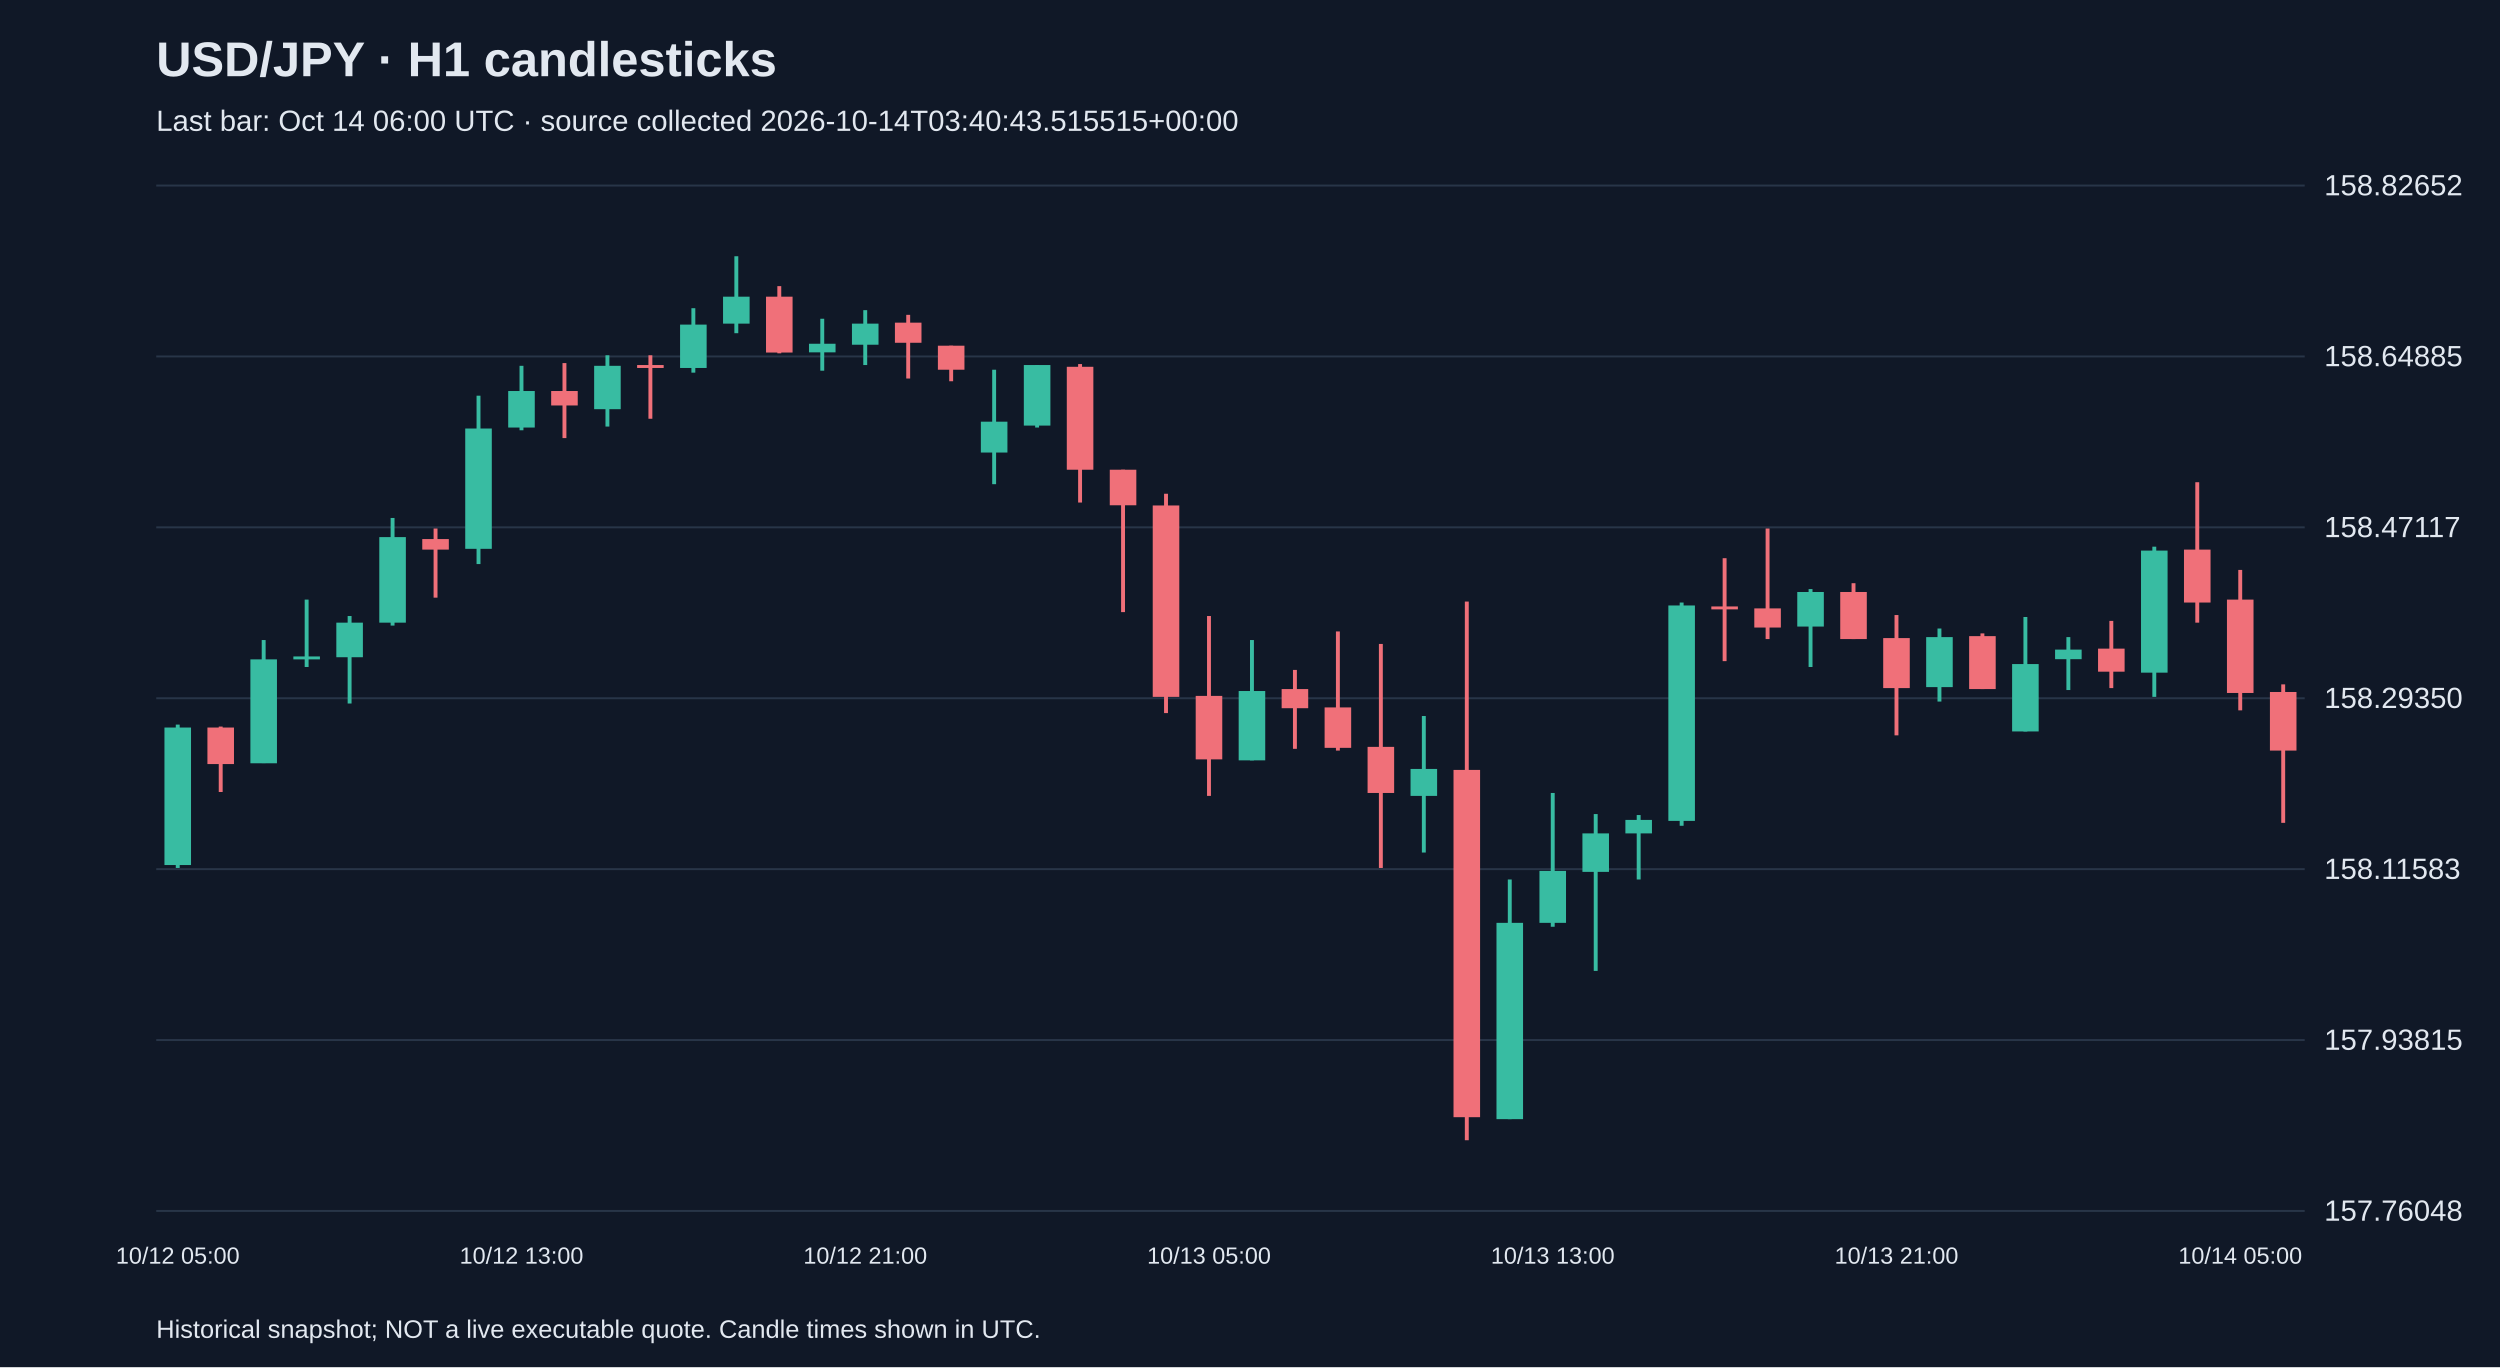
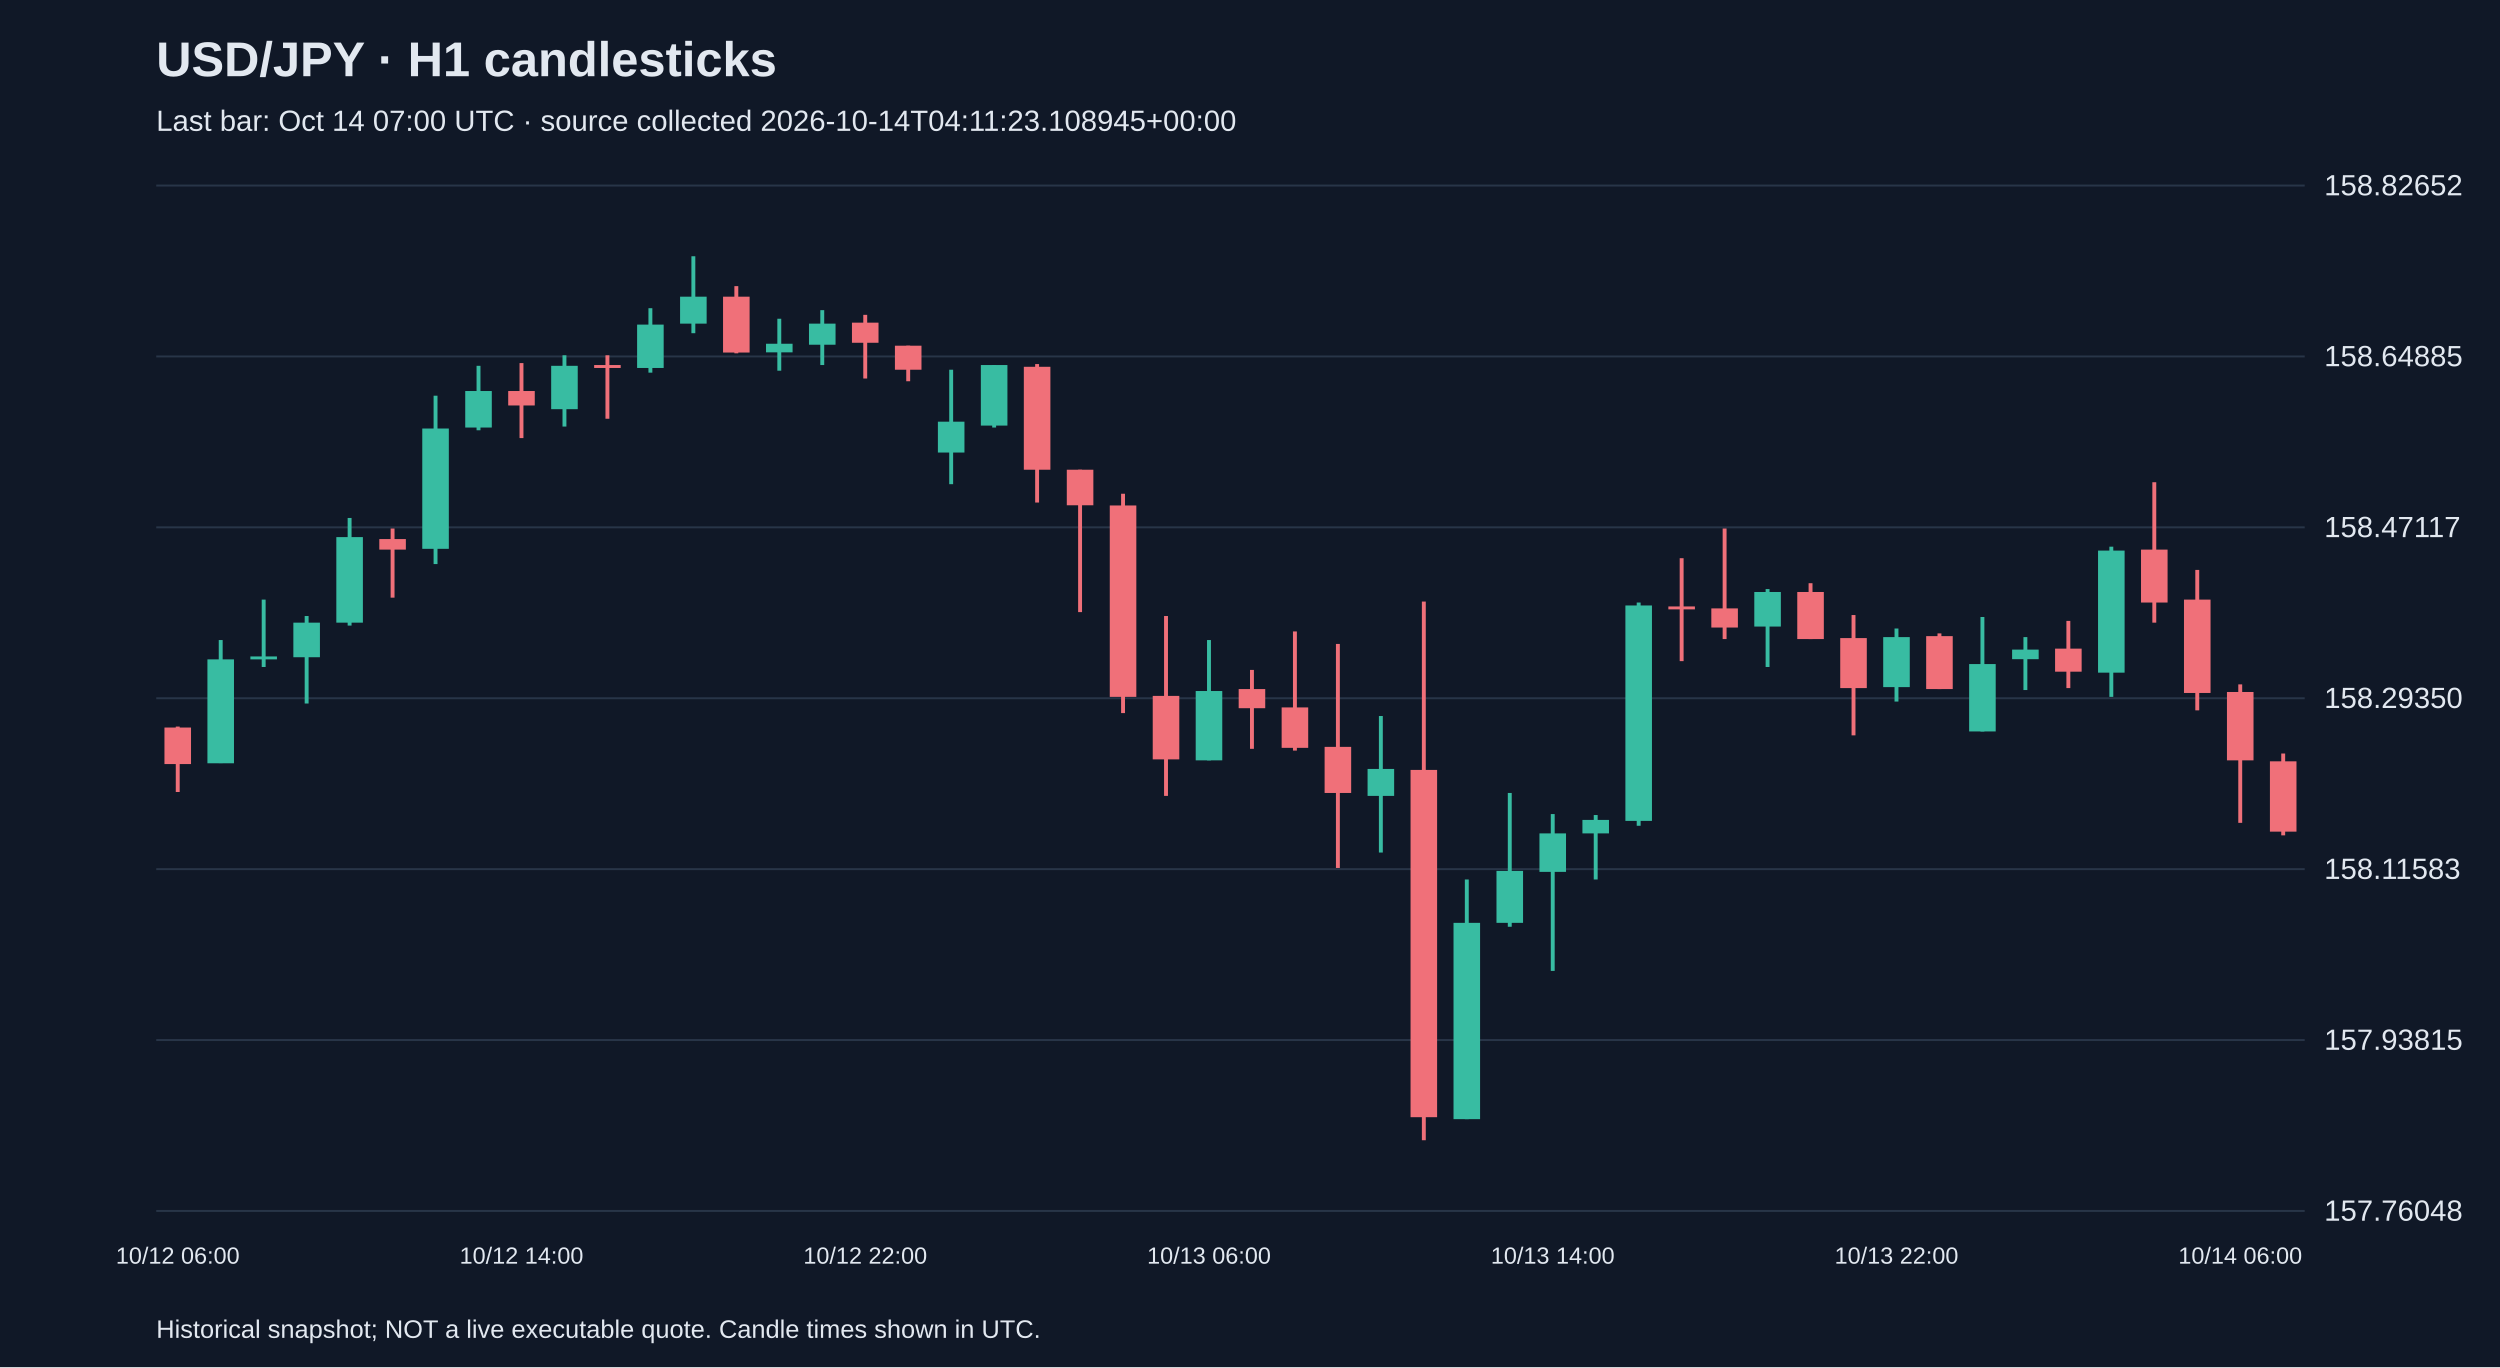
<svg xmlns="http://www.w3.org/2000/svg" viewBox="0 0 1280 700">
  <rect width="100%" height="100%" fill="#101827" />
  <style>text{font-family:Arial,sans-serif;fill:#e2e8f0}</style>
  <text x="80" y="39" font-size="25" font-weight="bold">USD/JPY · H1 candlesticks</text>
-   <text x="80" y="67" font-size="15" fill="#a6b1c5">Last bar: Oct 14 06:00 UTC · source collected 2026-10-14T03:40:43.515515+00:00</text>
+   <text x="80" y="67" font-size="15" fill="#a6b1c5">Last bar: Oct 14 07:00 UTC · source collected 2026-10-14T04:11:23.108945+00:00</text>
  <line x1="80" y1="620.0" x2="1180" y2="620.0" stroke="#283548" />
  <text x="1190" y="625.0" font-size="15">157.76048</text>
  <line x1="80" y1="532.5" x2="1180" y2="532.5" stroke="#283548" />
  <text x="1190" y="537.5" font-size="15">157.93815</text>
  <line x1="80" y1="445.0" x2="1180" y2="445.0" stroke="#283548" />
  <text x="1190" y="450.0" font-size="15">158.11583</text>
  <line x1="80" y1="357.5" x2="1180" y2="357.5" stroke="#283548" />
  <text x="1190" y="362.5" font-size="15">158.29350</text>
  <line x1="80" y1="270.0" x2="1180" y2="270.0" stroke="#283548" />
  <text x="1190" y="275.0" font-size="15">158.47117</text>
  <line x1="80" y1="182.5" x2="1180" y2="182.5" stroke="#283548" />
  <text x="1190" y="187.5" font-size="15">158.64885</text>
  <line x1="80" y1="95.0" x2="1180" y2="95.0" stroke="#283548" />
  <text x="1190" y="100.0" font-size="15">158.82652</text>
-   <line x1="91.0" y1="371.0" x2="91.0" y2="444.4" stroke="#38bca2" stroke-width="2" />
-   <rect x="84.2" y="372.5" width="13.6" height="70.4" fill="#38bca2" />
-   <text x="91.0" y="647" text-anchor="middle" font-size="12">10/12 05:00</text>
-   <line x1="113.0" y1="372.0" x2="113.0" y2="405.5" stroke="#f07079" stroke-width="2" />
-   <rect x="106.2" y="372.5" width="13.6" height="18.7" fill="#f07079" />
-   <line x1="135.0" y1="327.7" x2="135.0" y2="390.7" stroke="#38bca2" stroke-width="2" />
-   <rect x="128.2" y="337.6" width="13.6" height="53.2" fill="#38bca2" />
-   <line x1="157.0" y1="307.0" x2="157.0" y2="341.5" stroke="#38bca2" stroke-width="2" />
-   <rect x="150.2" y="336.1" width="13.6" height="1.5" fill="#38bca2" />
-   <line x1="179.0" y1="315.4" x2="179.0" y2="360.2" stroke="#38bca2" stroke-width="2" />
-   <rect x="172.2" y="318.8" width="13.6" height="17.7" fill="#38bca2" />
-   <line x1="201.0" y1="265.2" x2="201.0" y2="320.3" stroke="#38bca2" stroke-width="2" />
-   <rect x="194.2" y="275.0" width="13.6" height="43.8" fill="#38bca2" />
-   <line x1="223.0" y1="270.6" x2="223.0" y2="306.0" stroke="#f07079" stroke-width="2" />
-   <rect x="216.2" y="276.0" width="13.6" height="5.4" fill="#f07079" />
-   <line x1="245.0" y1="202.6" x2="245.0" y2="288.8" stroke="#38bca2" stroke-width="2" />
-   <rect x="238.2" y="219.4" width="13.6" height="61.6" fill="#38bca2" />
-   <line x1="267.0" y1="187.3" x2="267.0" y2="220.3" stroke="#38bca2" stroke-width="2" />
-   <rect x="260.2" y="200.2" width="13.6" height="18.7" fill="#38bca2" />
-   <text x="267.0" y="647" text-anchor="middle" font-size="12">10/12 13:00</text>
-   <line x1="289.0" y1="185.9" x2="289.0" y2="224.3" stroke="#f07079" stroke-width="2" />
-   <rect x="282.2" y="200.2" width="13.6" height="7.4" fill="#f07079" />
-   <line x1="311.0" y1="181.9" x2="311.0" y2="218.4" stroke="#38bca2" stroke-width="2" />
-   <rect x="304.2" y="187.3" width="13.6" height="22.2" fill="#38bca2" />
-   <line x1="333.0" y1="181.9" x2="333.0" y2="214.4" stroke="#f07079" stroke-width="2" />
-   <rect x="326.2" y="186.9" width="13.6" height="1.5" fill="#f07079" />
-   <line x1="355.0" y1="157.8" x2="355.0" y2="190.8" stroke="#38bca2" stroke-width="2" />
-   <rect x="348.2" y="166.2" width="13.6" height="22.2" fill="#38bca2" />
-   <line x1="377.0" y1="131.2" x2="377.0" y2="170.6" stroke="#38bca2" stroke-width="2" />
-   <rect x="370.2" y="151.9" width="13.6" height="13.8" fill="#38bca2" />
-   <line x1="399.0" y1="146.5" x2="399.0" y2="180.9" stroke="#f07079" stroke-width="2" />
-   <rect x="392.2" y="151.9" width="13.6" height="28.6" fill="#f07079" />
-   <line x1="421.0" y1="163.2" x2="421.0" y2="189.8" stroke="#38bca2" stroke-width="2" />
-   <rect x="414.2" y="176.0" width="13.6" height="4.4" fill="#38bca2" />
-   <line x1="443.0" y1="158.8" x2="443.0" y2="186.9" stroke="#38bca2" stroke-width="2" />
-   <rect x="436.2" y="165.7" width="13.6" height="10.8" fill="#38bca2" />
-   <text x="443.0" y="647" text-anchor="middle" font-size="12">10/12 21:00</text>
-   <line x1="465.0" y1="161.2" x2="465.0" y2="193.8" stroke="#f07079" stroke-width="2" />
-   <rect x="458.2" y="165.2" width="13.6" height="10.3" fill="#f07079" />
-   <line x1="487.0" y1="177.0" x2="487.0" y2="195.2" stroke="#f07079" stroke-width="2" />
-   <rect x="480.2" y="177.0" width="13.6" height="12.3" fill="#f07079" />
-   <line x1="509.0" y1="189.3" x2="509.0" y2="247.9" stroke="#38bca2" stroke-width="2" />
-   <rect x="502.2" y="215.9" width="13.6" height="15.8" fill="#38bca2" />
-   <line x1="531.0" y1="186.9" x2="531.0" y2="218.9" stroke="#38bca2" stroke-width="2" />
-   <rect x="524.2" y="186.9" width="13.6" height="31.0" fill="#38bca2" />
-   <line x1="553.0" y1="186.4" x2="553.0" y2="257.3" stroke="#f07079" stroke-width="2" />
-   <rect x="546.2" y="187.8" width="13.6" height="52.7" fill="#f07079" />
-   <line x1="575.0" y1="240.5" x2="575.0" y2="313.4" stroke="#f07079" stroke-width="2" />
-   <rect x="568.2" y="240.5" width="13.6" height="18.2" fill="#f07079" />
-   <line x1="597.0" y1="252.8" x2="597.0" y2="365.1" stroke="#f07079" stroke-width="2" />
-   <rect x="590.2" y="258.8" width="13.6" height="98.0" fill="#f07079" />
-   <line x1="619.0" y1="315.4" x2="619.0" y2="407.5" stroke="#f07079" stroke-width="2" />
-   <rect x="612.2" y="356.3" width="13.6" height="32.5" fill="#f07079" />
-   <text x="619.0" y="647" text-anchor="middle" font-size="12">10/13 05:00</text>
-   <line x1="641.0" y1="327.7" x2="641.0" y2="389.3" stroke="#38bca2" stroke-width="2" />
-   <rect x="634.2" y="353.8" width="13.6" height="35.5" fill="#38bca2" />
-   <line x1="663.0" y1="343.0" x2="663.0" y2="383.4" stroke="#f07079" stroke-width="2" />
-   <rect x="656.2" y="352.8" width="13.6" height="9.8" fill="#f07079" />
-   <line x1="685.0" y1="323.3" x2="685.0" y2="384.3" stroke="#f07079" stroke-width="2" />
-   <rect x="678.2" y="362.2" width="13.6" height="20.7" fill="#f07079" />
-   <line x1="707.0" y1="329.7" x2="707.0" y2="444.4" stroke="#f07079" stroke-width="2" />
-   <rect x="700.2" y="382.4" width="13.6" height="23.6" fill="#f07079" />
-   <line x1="729.0" y1="366.6" x2="729.0" y2="436.5" stroke="#38bca2" stroke-width="2" />
-   <rect x="722.2" y="393.7" width="13.6" height="13.8" fill="#38bca2" />
-   <line x1="751.0" y1="308.0" x2="751.0" y2="583.8" stroke="#f07079" stroke-width="2" />
-   <rect x="744.2" y="394.2" width="13.6" height="177.8" fill="#f07079" />
-   <line x1="773.0" y1="450.3" x2="773.0" y2="573.0" stroke="#38bca2" stroke-width="2" />
-   <rect x="766.2" y="472.5" width="13.6" height="100.5" fill="#38bca2" />
-   <line x1="795.0" y1="406.0" x2="795.0" y2="474.5" stroke="#38bca2" stroke-width="2" />
-   <rect x="788.2" y="445.9" width="13.6" height="26.6" fill="#38bca2" />
-   <text x="795.0" y="647" text-anchor="middle" font-size="12">10/13 13:00</text>
-   <line x1="817.0" y1="416.8" x2="817.0" y2="497.1" stroke="#38bca2" stroke-width="2" />
-   <rect x="810.2" y="426.7" width="13.6" height="19.7" fill="#38bca2" />
-   <line x1="839.0" y1="417.3" x2="839.0" y2="450.3" stroke="#38bca2" stroke-width="2" />
-   <rect x="832.2" y="419.8" width="13.6" height="6.9" fill="#38bca2" />
-   <line x1="861.0" y1="308.5" x2="861.0" y2="422.8" stroke="#38bca2" stroke-width="2" />
-   <rect x="854.2" y="310.0" width="13.6" height="110.3" fill="#38bca2" />
-   <line x1="883.0" y1="285.8" x2="883.0" y2="338.5" stroke="#f07079" stroke-width="2" />
-   <rect x="876.2" y="310.5" width="13.6" height="1.5" fill="#f07079" />
-   <line x1="905.0" y1="270.6" x2="905.0" y2="327.2" stroke="#f07079" stroke-width="2" />
-   <rect x="898.2" y="311.5" width="13.6" height="9.8" fill="#f07079" />
-   <line x1="927.0" y1="301.6" x2="927.0" y2="341.5" stroke="#38bca2" stroke-width="2" />
-   <rect x="920.2" y="303.1" width="13.6" height="17.7" fill="#38bca2" />
-   <line x1="949.0" y1="298.6" x2="949.0" y2="327.2" stroke="#f07079" stroke-width="2" />
-   <rect x="942.2" y="303.1" width="13.6" height="24.1" fill="#f07079" />
-   <line x1="971.0" y1="314.9" x2="971.0" y2="376.5" stroke="#f07079" stroke-width="2" />
-   <rect x="964.2" y="326.7" width="13.6" height="25.6" fill="#f07079" />
-   <text x="971.0" y="647" text-anchor="middle" font-size="12">10/13 21:00</text>
-   <line x1="993.0" y1="321.8" x2="993.0" y2="359.2" stroke="#38bca2" stroke-width="2" />
-   <rect x="986.2" y="326.2" width="13.6" height="25.6" fill="#38bca2" />
-   <line x1="1015.0" y1="324.3" x2="1015.0" y2="352.8" stroke="#f07079" stroke-width="2" />
-   <rect x="1008.2" y="325.7" width="13.6" height="27.1" fill="#f07079" />
-   <line x1="1037.0" y1="315.9" x2="1037.0" y2="374.5" stroke="#38bca2" stroke-width="2" />
-   <rect x="1030.2" y="340.0" width="13.6" height="34.5" fill="#38bca2" />
-   <line x1="1059.0" y1="326.2" x2="1059.0" y2="353.3" stroke="#38bca2" stroke-width="2" />
-   <rect x="1052.2" y="332.6" width="13.6" height="4.9" fill="#38bca2" />
-   <line x1="1081.0" y1="317.9" x2="1081.0" y2="352.3" stroke="#f07079" stroke-width="2" />
-   <rect x="1074.2" y="332.1" width="13.6" height="11.8" fill="#f07079" />
-   <line x1="1103.0" y1="279.9" x2="1103.0" y2="356.8" stroke="#38bca2" stroke-width="2" />
-   <rect x="1096.2" y="281.9" width="13.6" height="62.5" fill="#38bca2" />
-   <line x1="1125.0" y1="246.9" x2="1125.0" y2="318.8" stroke="#f07079" stroke-width="2" />
-   <rect x="1118.2" y="281.4" width="13.6" height="27.1" fill="#f07079" />
-   <line x1="1147.0" y1="291.8" x2="1147.0" y2="363.7" stroke="#f07079" stroke-width="2" />
-   <rect x="1140.2" y="307.0" width="13.6" height="47.8" fill="#f07079" />
-   <text x="1147.0" y="647" text-anchor="middle" font-size="12">10/14 05:00</text>
-   <line x1="1169.0" y1="350.4" x2="1169.0" y2="421.3" stroke="#f07079" stroke-width="2" />
-   <rect x="1162.2" y="354.3" width="13.6" height="30.0" fill="#f07079" />
+   <line x1="91.0" y1="372.0" x2="91.0" y2="405.5" stroke="#f07079" stroke-width="2" />
+   <rect x="84.2" y="372.5" width="13.6" height="18.7" fill="#f07079" />
+   <text x="91.0" y="647" text-anchor="middle" font-size="12">10/12 06:00</text>
+   <line x1="113.0" y1="327.7" x2="113.0" y2="390.7" stroke="#38bca2" stroke-width="2" />
+   <rect x="106.2" y="337.6" width="13.6" height="53.2" fill="#38bca2" />
+   <line x1="135.0" y1="307.0" x2="135.0" y2="341.5" stroke="#38bca2" stroke-width="2" />
+   <rect x="128.2" y="336.1" width="13.6" height="1.5" fill="#38bca2" />
+   <line x1="157.0" y1="315.4" x2="157.0" y2="360.2" stroke="#38bca2" stroke-width="2" />
+   <rect x="150.2" y="318.8" width="13.6" height="17.7" fill="#38bca2" />
+   <line x1="179.0" y1="265.2" x2="179.0" y2="320.3" stroke="#38bca2" stroke-width="2" />
+   <rect x="172.2" y="275.0" width="13.6" height="43.8" fill="#38bca2" />
+   <line x1="201.0" y1="270.6" x2="201.0" y2="306.0" stroke="#f07079" stroke-width="2" />
+   <rect x="194.2" y="276.0" width="13.6" height="5.4" fill="#f07079" />
+   <line x1="223.0" y1="202.6" x2="223.0" y2="288.8" stroke="#38bca2" stroke-width="2" />
+   <rect x="216.2" y="219.4" width="13.6" height="61.6" fill="#38bca2" />
+   <line x1="245.0" y1="187.3" x2="245.0" y2="220.3" stroke="#38bca2" stroke-width="2" />
+   <rect x="238.2" y="200.2" width="13.6" height="18.7" fill="#38bca2" />
+   <line x1="267.0" y1="185.9" x2="267.0" y2="224.3" stroke="#f07079" stroke-width="2" />
+   <rect x="260.2" y="200.2" width="13.6" height="7.4" fill="#f07079" />
+   <text x="267.0" y="647" text-anchor="middle" font-size="12">10/12 14:00</text>
+   <line x1="289.0" y1="181.9" x2="289.0" y2="218.4" stroke="#38bca2" stroke-width="2" />
+   <rect x="282.2" y="187.3" width="13.6" height="22.2" fill="#38bca2" />
+   <line x1="311.0" y1="181.9" x2="311.0" y2="214.4" stroke="#f07079" stroke-width="2" />
+   <rect x="304.2" y="186.9" width="13.6" height="1.5" fill="#f07079" />
+   <line x1="333.0" y1="157.8" x2="333.0" y2="190.8" stroke="#38bca2" stroke-width="2" />
+   <rect x="326.2" y="166.2" width="13.6" height="22.2" fill="#38bca2" />
+   <line x1="355.0" y1="131.2" x2="355.0" y2="170.6" stroke="#38bca2" stroke-width="2" />
+   <rect x="348.2" y="151.9" width="13.6" height="13.8" fill="#38bca2" />
+   <line x1="377.0" y1="146.5" x2="377.0" y2="180.9" stroke="#f07079" stroke-width="2" />
+   <rect x="370.2" y="151.9" width="13.6" height="28.6" fill="#f07079" />
+   <line x1="399.0" y1="163.2" x2="399.0" y2="189.8" stroke="#38bca2" stroke-width="2" />
+   <rect x="392.2" y="176.0" width="13.6" height="4.4" fill="#38bca2" />
+   <line x1="421.0" y1="158.8" x2="421.0" y2="186.9" stroke="#38bca2" stroke-width="2" />
+   <rect x="414.2" y="165.7" width="13.6" height="10.8" fill="#38bca2" />
+   <line x1="443.0" y1="161.2" x2="443.0" y2="193.8" stroke="#f07079" stroke-width="2" />
+   <rect x="436.2" y="165.2" width="13.6" height="10.3" fill="#f07079" />
+   <text x="443.0" y="647" text-anchor="middle" font-size="12">10/12 22:00</text>
+   <line x1="465.0" y1="177.0" x2="465.0" y2="195.2" stroke="#f07079" stroke-width="2" />
+   <rect x="458.2" y="177.0" width="13.6" height="12.3" fill="#f07079" />
+   <line x1="487.0" y1="189.3" x2="487.0" y2="247.9" stroke="#38bca2" stroke-width="2" />
+   <rect x="480.2" y="215.9" width="13.6" height="15.8" fill="#38bca2" />
+   <line x1="509.0" y1="186.9" x2="509.0" y2="218.9" stroke="#38bca2" stroke-width="2" />
+   <rect x="502.2" y="186.9" width="13.6" height="31.0" fill="#38bca2" />
+   <line x1="531.0" y1="186.4" x2="531.0" y2="257.3" stroke="#f07079" stroke-width="2" />
+   <rect x="524.2" y="187.8" width="13.6" height="52.7" fill="#f07079" />
+   <line x1="553.0" y1="240.5" x2="553.0" y2="313.4" stroke="#f07079" stroke-width="2" />
+   <rect x="546.2" y="240.5" width="13.6" height="18.2" fill="#f07079" />
+   <line x1="575.0" y1="252.8" x2="575.0" y2="365.1" stroke="#f07079" stroke-width="2" />
+   <rect x="568.2" y="258.8" width="13.6" height="98.0" fill="#f07079" />
+   <line x1="597.0" y1="315.4" x2="597.0" y2="407.5" stroke="#f07079" stroke-width="2" />
+   <rect x="590.2" y="356.3" width="13.6" height="32.5" fill="#f07079" />
+   <line x1="619.0" y1="327.7" x2="619.0" y2="389.3" stroke="#38bca2" stroke-width="2" />
+   <rect x="612.2" y="353.8" width="13.6" height="35.5" fill="#38bca2" />
+   <text x="619.0" y="647" text-anchor="middle" font-size="12">10/13 06:00</text>
+   <line x1="641.0" y1="343.0" x2="641.0" y2="383.4" stroke="#f07079" stroke-width="2" />
+   <rect x="634.2" y="352.8" width="13.6" height="9.8" fill="#f07079" />
+   <line x1="663.0" y1="323.3" x2="663.0" y2="384.3" stroke="#f07079" stroke-width="2" />
+   <rect x="656.2" y="362.2" width="13.6" height="20.7" fill="#f07079" />
+   <line x1="685.0" y1="329.7" x2="685.0" y2="444.4" stroke="#f07079" stroke-width="2" />
+   <rect x="678.2" y="382.4" width="13.6" height="23.6" fill="#f07079" />
+   <line x1="707.0" y1="366.6" x2="707.0" y2="436.5" stroke="#38bca2" stroke-width="2" />
+   <rect x="700.2" y="393.7" width="13.6" height="13.8" fill="#38bca2" />
+   <line x1="729.0" y1="308.0" x2="729.0" y2="583.8" stroke="#f07079" stroke-width="2" />
+   <rect x="722.2" y="394.2" width="13.6" height="177.8" fill="#f07079" />
+   <line x1="751.0" y1="450.3" x2="751.0" y2="573.0" stroke="#38bca2" stroke-width="2" />
+   <rect x="744.2" y="472.5" width="13.6" height="100.5" fill="#38bca2" />
+   <line x1="773.0" y1="406.0" x2="773.0" y2="474.5" stroke="#38bca2" stroke-width="2" />
+   <rect x="766.2" y="445.9" width="13.6" height="26.6" fill="#38bca2" />
+   <line x1="795.0" y1="416.8" x2="795.0" y2="497.1" stroke="#38bca2" stroke-width="2" />
+   <rect x="788.2" y="426.7" width="13.6" height="19.7" fill="#38bca2" />
+   <text x="795.0" y="647" text-anchor="middle" font-size="12">10/13 14:00</text>
+   <line x1="817.0" y1="417.3" x2="817.0" y2="450.3" stroke="#38bca2" stroke-width="2" />
+   <rect x="810.2" y="419.8" width="13.6" height="6.9" fill="#38bca2" />
+   <line x1="839.0" y1="308.5" x2="839.0" y2="422.8" stroke="#38bca2" stroke-width="2" />
+   <rect x="832.2" y="310.0" width="13.6" height="110.3" fill="#38bca2" />
+   <line x1="861.0" y1="285.8" x2="861.0" y2="338.5" stroke="#f07079" stroke-width="2" />
+   <rect x="854.2" y="310.5" width="13.6" height="1.5" fill="#f07079" />
+   <line x1="883.0" y1="270.6" x2="883.0" y2="327.2" stroke="#f07079" stroke-width="2" />
+   <rect x="876.2" y="311.5" width="13.6" height="9.8" fill="#f07079" />
+   <line x1="905.0" y1="301.6" x2="905.0" y2="341.5" stroke="#38bca2" stroke-width="2" />
+   <rect x="898.2" y="303.1" width="13.6" height="17.7" fill="#38bca2" />
+   <line x1="927.0" y1="298.6" x2="927.0" y2="327.2" stroke="#f07079" stroke-width="2" />
+   <rect x="920.2" y="303.1" width="13.6" height="24.1" fill="#f07079" />
+   <line x1="949.0" y1="314.9" x2="949.0" y2="376.5" stroke="#f07079" stroke-width="2" />
+   <rect x="942.2" y="326.7" width="13.6" height="25.6" fill="#f07079" />
+   <line x1="971.0" y1="321.8" x2="971.0" y2="359.2" stroke="#38bca2" stroke-width="2" />
+   <rect x="964.2" y="326.2" width="13.6" height="25.6" fill="#38bca2" />
+   <text x="971.0" y="647" text-anchor="middle" font-size="12">10/13 22:00</text>
+   <line x1="993.0" y1="324.3" x2="993.0" y2="352.8" stroke="#f07079" stroke-width="2" />
+   <rect x="986.2" y="325.7" width="13.6" height="27.1" fill="#f07079" />
+   <line x1="1015.0" y1="315.9" x2="1015.0" y2="374.5" stroke="#38bca2" stroke-width="2" />
+   <rect x="1008.2" y="340.0" width="13.6" height="34.5" fill="#38bca2" />
+   <line x1="1037.0" y1="326.2" x2="1037.0" y2="353.3" stroke="#38bca2" stroke-width="2" />
+   <rect x="1030.2" y="332.6" width="13.6" height="4.9" fill="#38bca2" />
+   <line x1="1059.0" y1="317.9" x2="1059.0" y2="352.3" stroke="#f07079" stroke-width="2" />
+   <rect x="1052.2" y="332.1" width="13.6" height="11.8" fill="#f07079" />
+   <line x1="1081.0" y1="279.9" x2="1081.0" y2="356.8" stroke="#38bca2" stroke-width="2" />
+   <rect x="1074.2" y="281.9" width="13.6" height="62.5" fill="#38bca2" />
+   <line x1="1103.0" y1="246.9" x2="1103.0" y2="318.8" stroke="#f07079" stroke-width="2" />
+   <rect x="1096.2" y="281.4" width="13.6" height="27.1" fill="#f07079" />
+   <line x1="1125.0" y1="291.8" x2="1125.0" y2="363.7" stroke="#f07079" stroke-width="2" />
+   <rect x="1118.2" y="307.0" width="13.6" height="47.8" fill="#f07079" />
+   <line x1="1147.0" y1="350.4" x2="1147.0" y2="421.3" stroke="#f07079" stroke-width="2" />
+   <rect x="1140.2" y="354.3" width="13.6" height="35.0" fill="#f07079" />
+   <text x="1147.0" y="647" text-anchor="middle" font-size="12">10/14 06:00</text>
+   <line x1="1169.0" y1="385.8" x2="1169.0" y2="427.7" stroke="#f07079" stroke-width="2" />
+   <rect x="1162.2" y="389.8" width="13.6" height="36.0" fill="#f07079" />
  <text x="80" y="685" font-size="13">Historical snapshot; NOT a live executable quote. Candle times shown in UTC.</text>
</svg>
